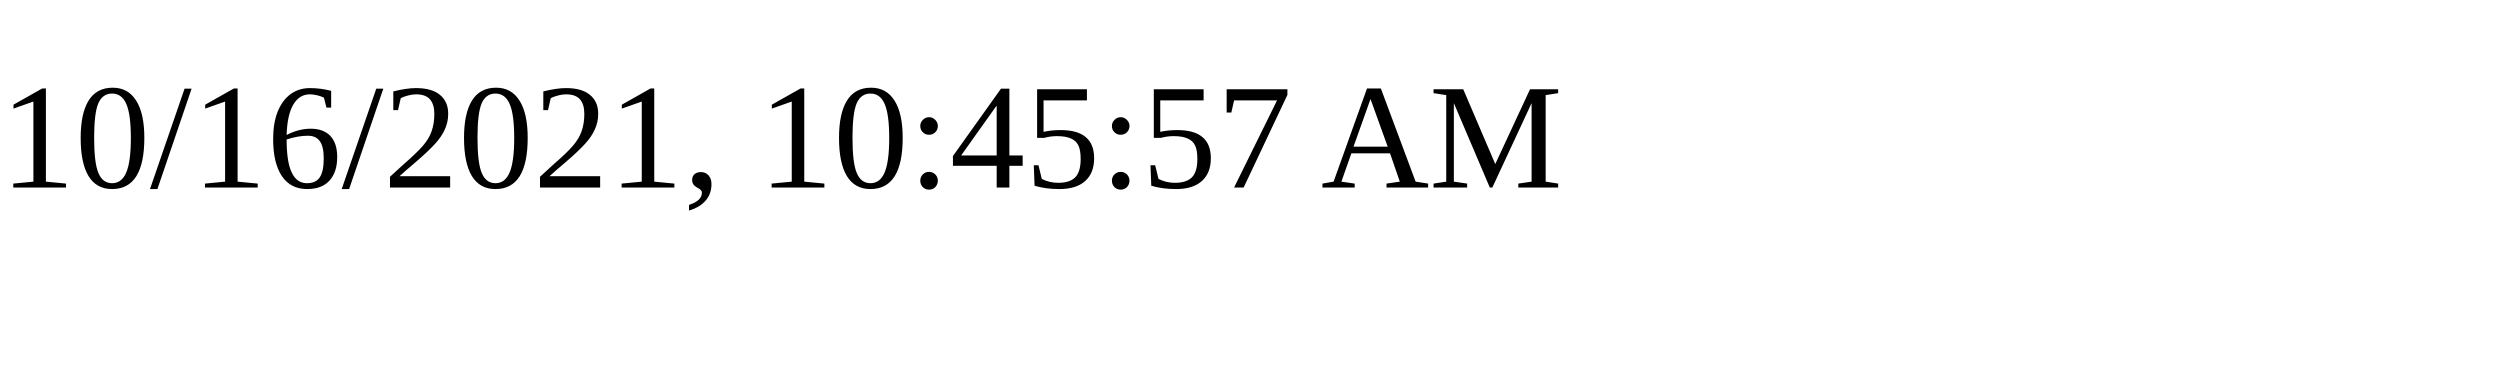
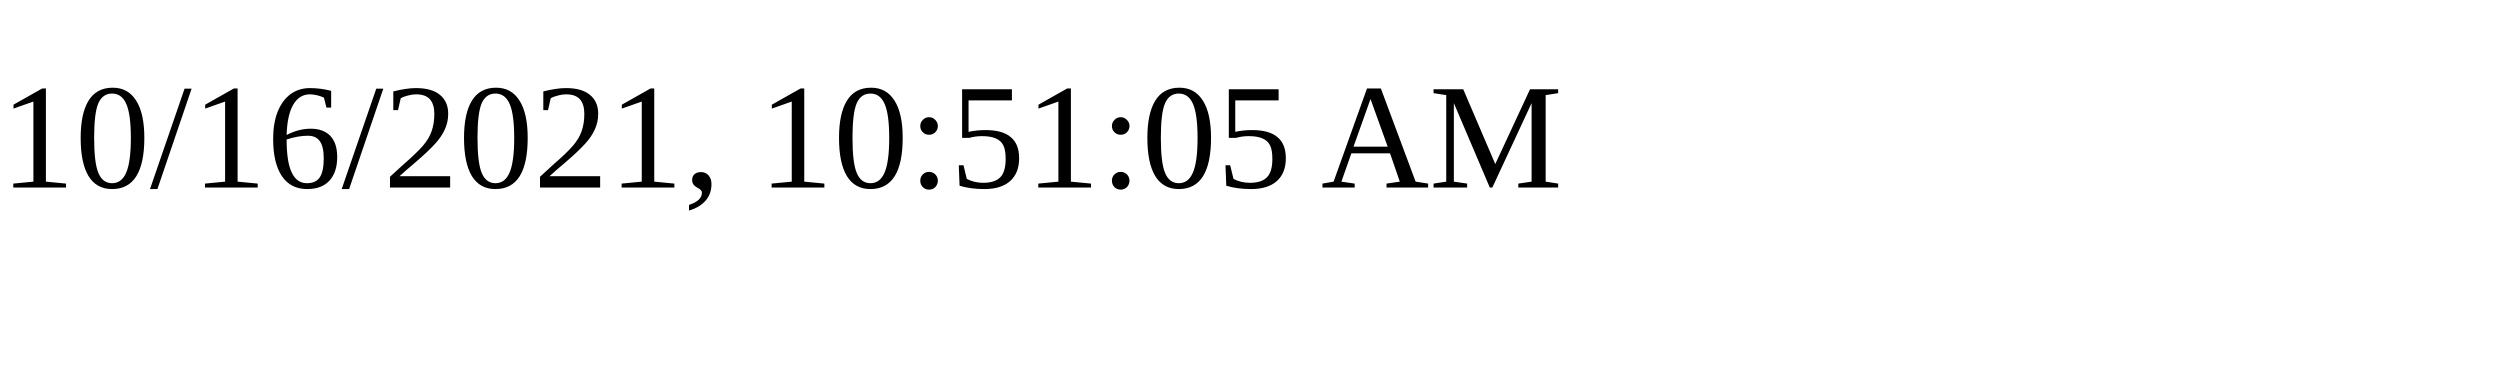
<svg xmlns="http://www.w3.org/2000/svg" height="30" width="200">
-   <text x="0" y="15">10/16/2021, 10:45:57 AM</text>
+   <text x="0" y="15">10/16/2021, 10:51:05 AM</text>
</svg>
